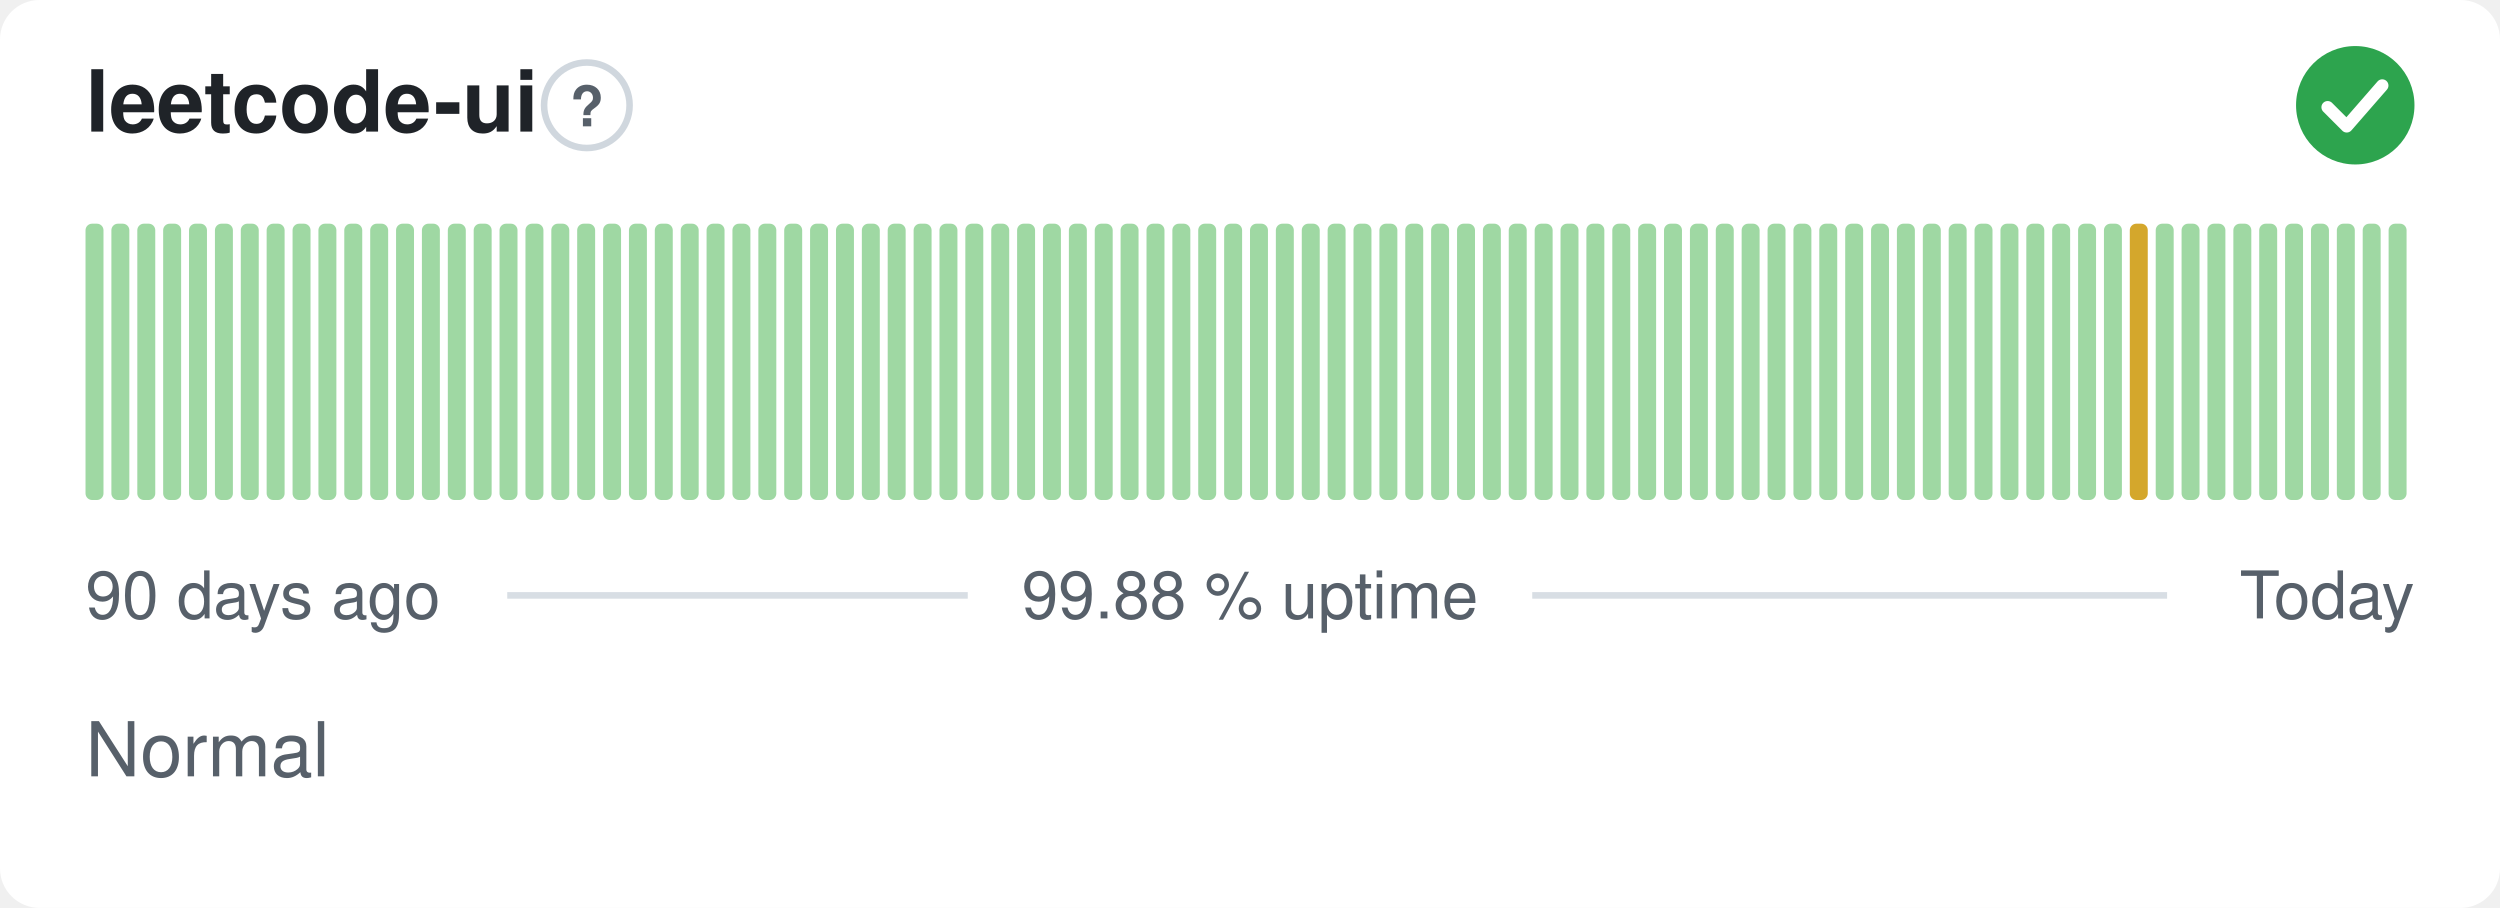
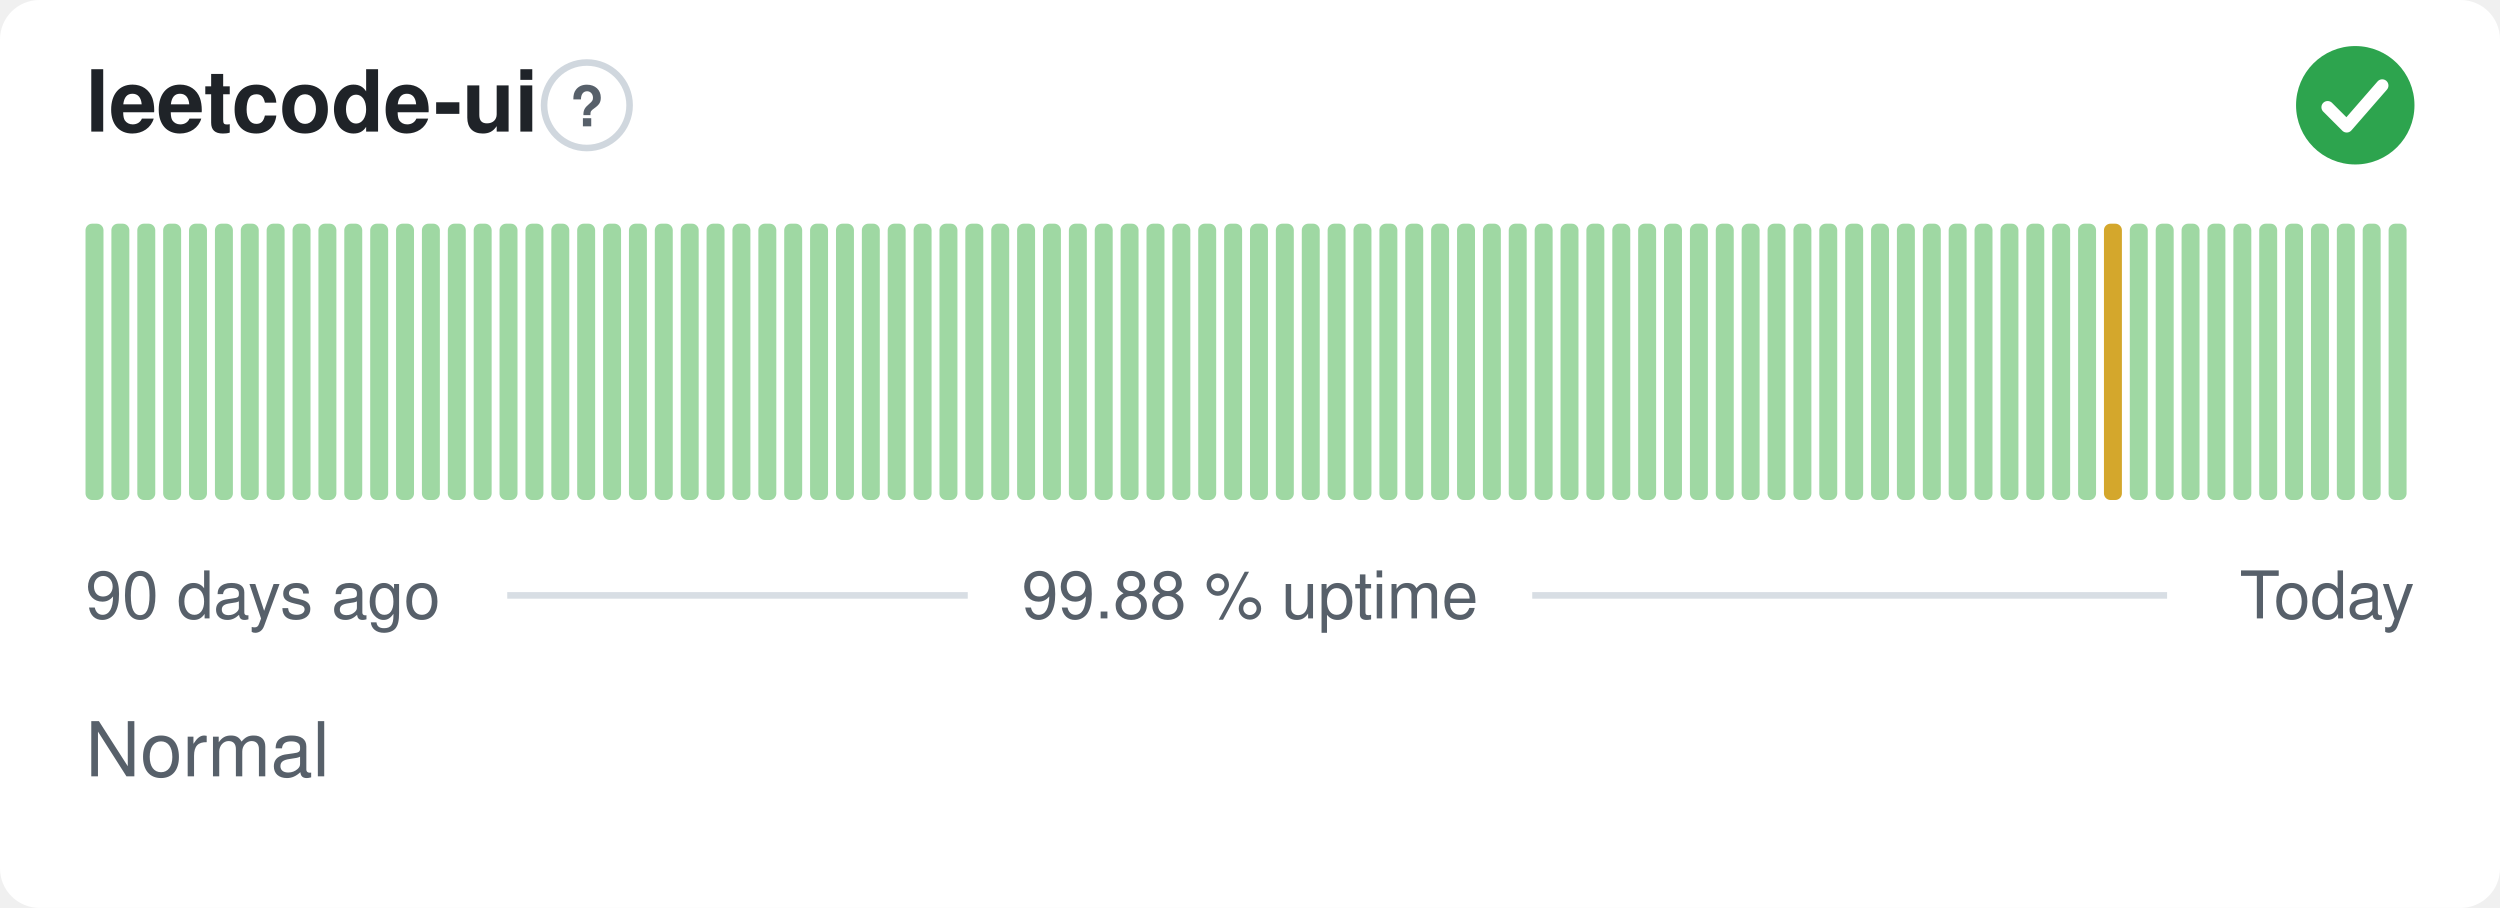
<svg xmlns="http://www.w3.org/2000/svg" width="380" height="138" viewBox="0 0 380 138" role="img" aria-label="leetcode-ui: Normal, 99.88 % uptime over the last 90 days" font-family="-apple-system,BlinkMacSystemFont,'Segoe UI',Helvetica,Arial,sans-serif">
  <style>
    @media (prefers-color-scheme: dark) {
      .bg { fill: #0d1117 }
      .title { fill: #e6edf3 }
      .muted { fill: #8b949e }
      .hint { stroke: #30363d }
      .rule { stroke: #30363d }
      .nodata { fill: #21262d }
    }
  </style>
  <rect class="bg" width="380" height="138" rx="6" fill="#ffffff" />
  <text class="title" x="13" y="20" font-size="13" font-weight="600" fill="#1f2328">leetcode-ui</text>
  <circle class="hint" cx="89.2" cy="16" r="6.5" fill="none" stroke="#d0d7de" stroke-width="1" />
  <text class="muted" x="89.2" y="19.2" text-anchor="middle" font-size="8.5" font-weight="700" fill="#57606a">?</text>
  <circle cx="358" cy="16" r="9" fill="#2da44e" />
  <path d="M353.80 16.30l2.90 2.90 5.40 -6.20" fill="none" stroke="#fff" stroke-width="1.89" stroke-linecap="round" stroke-linejoin="round" />
  <rect x="13.00" y="34.00" width="2.73" height="42.00" rx="1" fill="#9fd8a3" />
  <rect x="16.93" y="34.00" width="2.73" height="42.00" rx="1" fill="#9fd8a3" />
  <rect x="20.87" y="34.00" width="2.73" height="42.00" rx="1" fill="#9fd8a3" />
  <rect x="24.80" y="34.00" width="2.73" height="42.00" rx="1" fill="#9fd8a3" />
  <rect x="28.73" y="34.00" width="2.73" height="42.00" rx="1" fill="#9fd8a3" />
  <rect x="32.67" y="34.00" width="2.73" height="42.00" rx="1" fill="#9fd8a3" />
  <rect x="36.60" y="34.00" width="2.73" height="42.00" rx="1" fill="#9fd8a3" />
  <rect x="40.53" y="34.00" width="2.73" height="42.00" rx="1" fill="#9fd8a3" />
  <rect x="44.47" y="34.00" width="2.73" height="42.00" rx="1" fill="#9fd8a3" />
  <rect x="48.40" y="34.00" width="2.73" height="42.00" rx="1" fill="#9fd8a3" />
  <rect x="52.33" y="34.00" width="2.73" height="42.00" rx="1" fill="#9fd8a3" />
  <rect x="56.27" y="34.00" width="2.73" height="42.00" rx="1" fill="#9fd8a3" />
  <rect x="60.20" y="34.00" width="2.73" height="42.00" rx="1" fill="#9fd8a3" />
  <rect x="64.13" y="34.00" width="2.73" height="42.00" rx="1" fill="#9fd8a3" />
  <rect x="68.07" y="34.00" width="2.73" height="42.00" rx="1" fill="#9fd8a3" />
  <rect x="72.00" y="34.00" width="2.73" height="42.00" rx="1" fill="#9fd8a3" />
  <rect x="75.93" y="34.00" width="2.73" height="42.00" rx="1" fill="#9fd8a3" />
  <rect x="79.87" y="34.00" width="2.73" height="42.00" rx="1" fill="#9fd8a3" />
  <rect x="83.80" y="34.00" width="2.73" height="42.00" rx="1" fill="#9fd8a3" />
  <rect x="87.73" y="34.00" width="2.73" height="42.00" rx="1" fill="#9fd8a3" />
  <rect x="91.67" y="34.00" width="2.73" height="42.00" rx="1" fill="#9fd8a3" />
  <rect x="95.60" y="34.00" width="2.73" height="42.00" rx="1" fill="#9fd8a3" />
  <rect x="99.53" y="34.00" width="2.73" height="42.00" rx="1" fill="#9fd8a3" />
  <rect x="103.47" y="34.00" width="2.73" height="42.00" rx="1" fill="#9fd8a3" />
  <rect x="107.40" y="34.00" width="2.73" height="42.00" rx="1" fill="#9fd8a3" />
  <rect x="111.33" y="34.00" width="2.73" height="42.00" rx="1" fill="#9fd8a3" />
  <rect x="115.27" y="34.00" width="2.73" height="42.00" rx="1" fill="#9fd8a3" />
  <rect x="119.20" y="34.00" width="2.73" height="42.00" rx="1" fill="#9fd8a3" />
  <rect x="123.13" y="34.00" width="2.73" height="42.00" rx="1" fill="#9fd8a3" />
  <rect x="127.07" y="34.00" width="2.73" height="42.00" rx="1" fill="#9fd8a3" />
  <rect x="131.00" y="34.00" width="2.73" height="42.00" rx="1" fill="#9fd8a3" />
  <rect x="134.93" y="34.00" width="2.73" height="42.00" rx="1" fill="#9fd8a3" />
  <rect x="138.87" y="34.00" width="2.73" height="42.00" rx="1" fill="#9fd8a3" />
  <rect x="142.80" y="34.00" width="2.73" height="42.00" rx="1" fill="#9fd8a3" />
  <rect x="146.73" y="34.00" width="2.73" height="42.00" rx="1" fill="#9fd8a3" />
  <rect x="150.67" y="34.00" width="2.73" height="42.00" rx="1" fill="#9fd8a3" />
  <rect x="154.60" y="34.00" width="2.73" height="42.00" rx="1" fill="#9fd8a3" />
  <rect x="158.53" y="34.00" width="2.73" height="42.00" rx="1" fill="#9fd8a3" />
  <rect x="162.47" y="34.00" width="2.73" height="42.00" rx="1" fill="#9fd8a3" />
  <rect x="166.40" y="34.00" width="2.73" height="42.00" rx="1" fill="#9fd8a3" />
  <rect x="170.33" y="34.00" width="2.73" height="42.00" rx="1" fill="#9fd8a3" />
  <rect x="174.27" y="34.00" width="2.73" height="42.00" rx="1" fill="#9fd8a3" />
  <rect x="178.20" y="34.00" width="2.73" height="42.00" rx="1" fill="#9fd8a3" />
  <rect x="182.13" y="34.00" width="2.73" height="42.00" rx="1" fill="#9fd8a3" />
  <rect x="186.07" y="34.00" width="2.73" height="42.00" rx="1" fill="#9fd8a3" />
  <rect x="190.00" y="34.00" width="2.73" height="42.00" rx="1" fill="#9fd8a3" />
  <rect x="193.93" y="34.00" width="2.73" height="42.00" rx="1" fill="#9fd8a3" />
  <rect x="197.87" y="34.00" width="2.73" height="42.00" rx="1" fill="#9fd8a3" />
  <rect x="201.80" y="34.00" width="2.73" height="42.00" rx="1" fill="#9fd8a3" />
  <rect x="205.73" y="34.00" width="2.73" height="42.00" rx="1" fill="#9fd8a3" />
  <rect x="209.67" y="34.00" width="2.73" height="42.00" rx="1" fill="#9fd8a3" />
  <rect x="213.60" y="34.00" width="2.73" height="42.00" rx="1" fill="#9fd8a3" />
  <rect x="217.53" y="34.00" width="2.73" height="42.00" rx="1" fill="#9fd8a3" />
  <rect x="221.47" y="34.00" width="2.73" height="42.00" rx="1" fill="#9fd8a3" />
  <rect x="225.40" y="34.00" width="2.73" height="42.00" rx="1" fill="#9fd8a3" />
  <rect x="229.33" y="34.00" width="2.73" height="42.00" rx="1" fill="#9fd8a3" />
  <rect x="233.27" y="34.00" width="2.73" height="42.00" rx="1" fill="#9fd8a3" />
  <rect x="237.20" y="34.00" width="2.73" height="42.00" rx="1" fill="#9fd8a3" />
  <rect x="241.13" y="34.00" width="2.73" height="42.00" rx="1" fill="#9fd8a3" />
  <rect x="245.07" y="34.00" width="2.73" height="42.00" rx="1" fill="#9fd8a3" />
  <rect x="249.00" y="34.00" width="2.73" height="42.00" rx="1" fill="#9fd8a3" />
  <rect x="252.93" y="34.00" width="2.73" height="42.00" rx="1" fill="#9fd8a3" />
  <rect x="256.87" y="34.00" width="2.73" height="42.00" rx="1" fill="#9fd8a3" />
  <rect x="260.80" y="34.00" width="2.73" height="42.00" rx="1" fill="#9fd8a3" />
  <rect x="264.73" y="34.00" width="2.73" height="42.00" rx="1" fill="#9fd8a3" />
  <rect x="268.67" y="34.00" width="2.73" height="42.00" rx="1" fill="#9fd8a3" />
  <rect x="272.60" y="34.00" width="2.73" height="42.00" rx="1" fill="#9fd8a3" />
  <rect x="276.53" y="34.00" width="2.73" height="42.00" rx="1" fill="#9fd8a3" />
  <rect x="280.47" y="34.00" width="2.73" height="42.00" rx="1" fill="#9fd8a3" />
  <rect x="284.40" y="34.00" width="2.73" height="42.00" rx="1" fill="#9fd8a3" />
  <rect x="288.33" y="34.00" width="2.73" height="42.00" rx="1" fill="#9fd8a3" />
  <rect x="292.27" y="34.00" width="2.73" height="42.00" rx="1" fill="#9fd8a3" />
  <rect x="296.20" y="34.00" width="2.73" height="42.00" rx="1" fill="#9fd8a3" />
  <rect x="300.13" y="34.00" width="2.73" height="42.00" rx="1" fill="#9fd8a3" />
  <rect x="304.07" y="34.00" width="2.73" height="42.00" rx="1" fill="#9fd8a3" />
  <rect x="308.00" y="34.00" width="2.73" height="42.00" rx="1" fill="#9fd8a3" />
  <rect x="311.93" y="34.00" width="2.73" height="42.00" rx="1" fill="#9fd8a3" />
  <rect x="315.87" y="34.00" width="2.73" height="42.00" rx="1" fill="#9fd8a3" />
-   <rect x="319.80" y="34.00" width="2.73" height="42.00" rx="1" fill="#9fd8a3" />
-   <rect x="323.73" y="34.00" width="2.73" height="42.00" rx="1" fill="#d4a72c" />
+   <rect x="319.80" y="34.00" width="2.73" height="42.00" rx="1" fill="#d4a72c" />
+   <rect x="323.73" y="34.00" width="2.73" height="42.00" rx="1" fill="#9fd8a3" />
  <rect x="327.67" y="34.00" width="2.73" height="42.00" rx="1" fill="#9fd8a3" />
  <rect x="331.60" y="34.00" width="2.73" height="42.00" rx="1" fill="#9fd8a3" />
  <rect x="335.53" y="34.00" width="2.73" height="42.00" rx="1" fill="#9fd8a3" />
  <rect x="339.47" y="34.00" width="2.73" height="42.00" rx="1" fill="#9fd8a3" />
  <rect x="343.40" y="34.00" width="2.73" height="42.00" rx="1" fill="#9fd8a3" />
  <rect x="347.33" y="34.00" width="2.73" height="42.00" rx="1" fill="#9fd8a3" />
  <rect x="351.27" y="34.00" width="2.73" height="42.00" rx="1" fill="#9fd8a3" />
  <rect x="355.20" y="34.00" width="2.73" height="42.00" rx="1" fill="#9fd8a3" />
  <rect x="359.13" y="34.00" width="2.73" height="42.00" rx="1" fill="#9fd8a3" />
  <rect x="363.07" y="34.00" width="2.73" height="42.00" rx="1" fill="#9fd8a3" />
  <text class="muted" x="13" y="94" font-size="10" fill="#57606a">90 days ago</text>
  <text class="muted" x="190" y="94" text-anchor="middle" font-size="10" fill="#57606a">99.88 % uptime</text>
  <text class="muted" x="367" y="94" text-anchor="end" font-size="10" fill="#57606a">Today</text>
  <line class="rule" x1="77.1" y1="90.5" x2="147.1" y2="90.5" stroke="#d8dee4" stroke-width="1" />
  <line class="rule" x1="232.9" y1="90.5" x2="329.4" y2="90.5" stroke="#d8dee4" stroke-width="1" />
  <text class="muted" x="13" y="118" font-size="11.5" fill="#57606a">Normal</text>
</svg>
